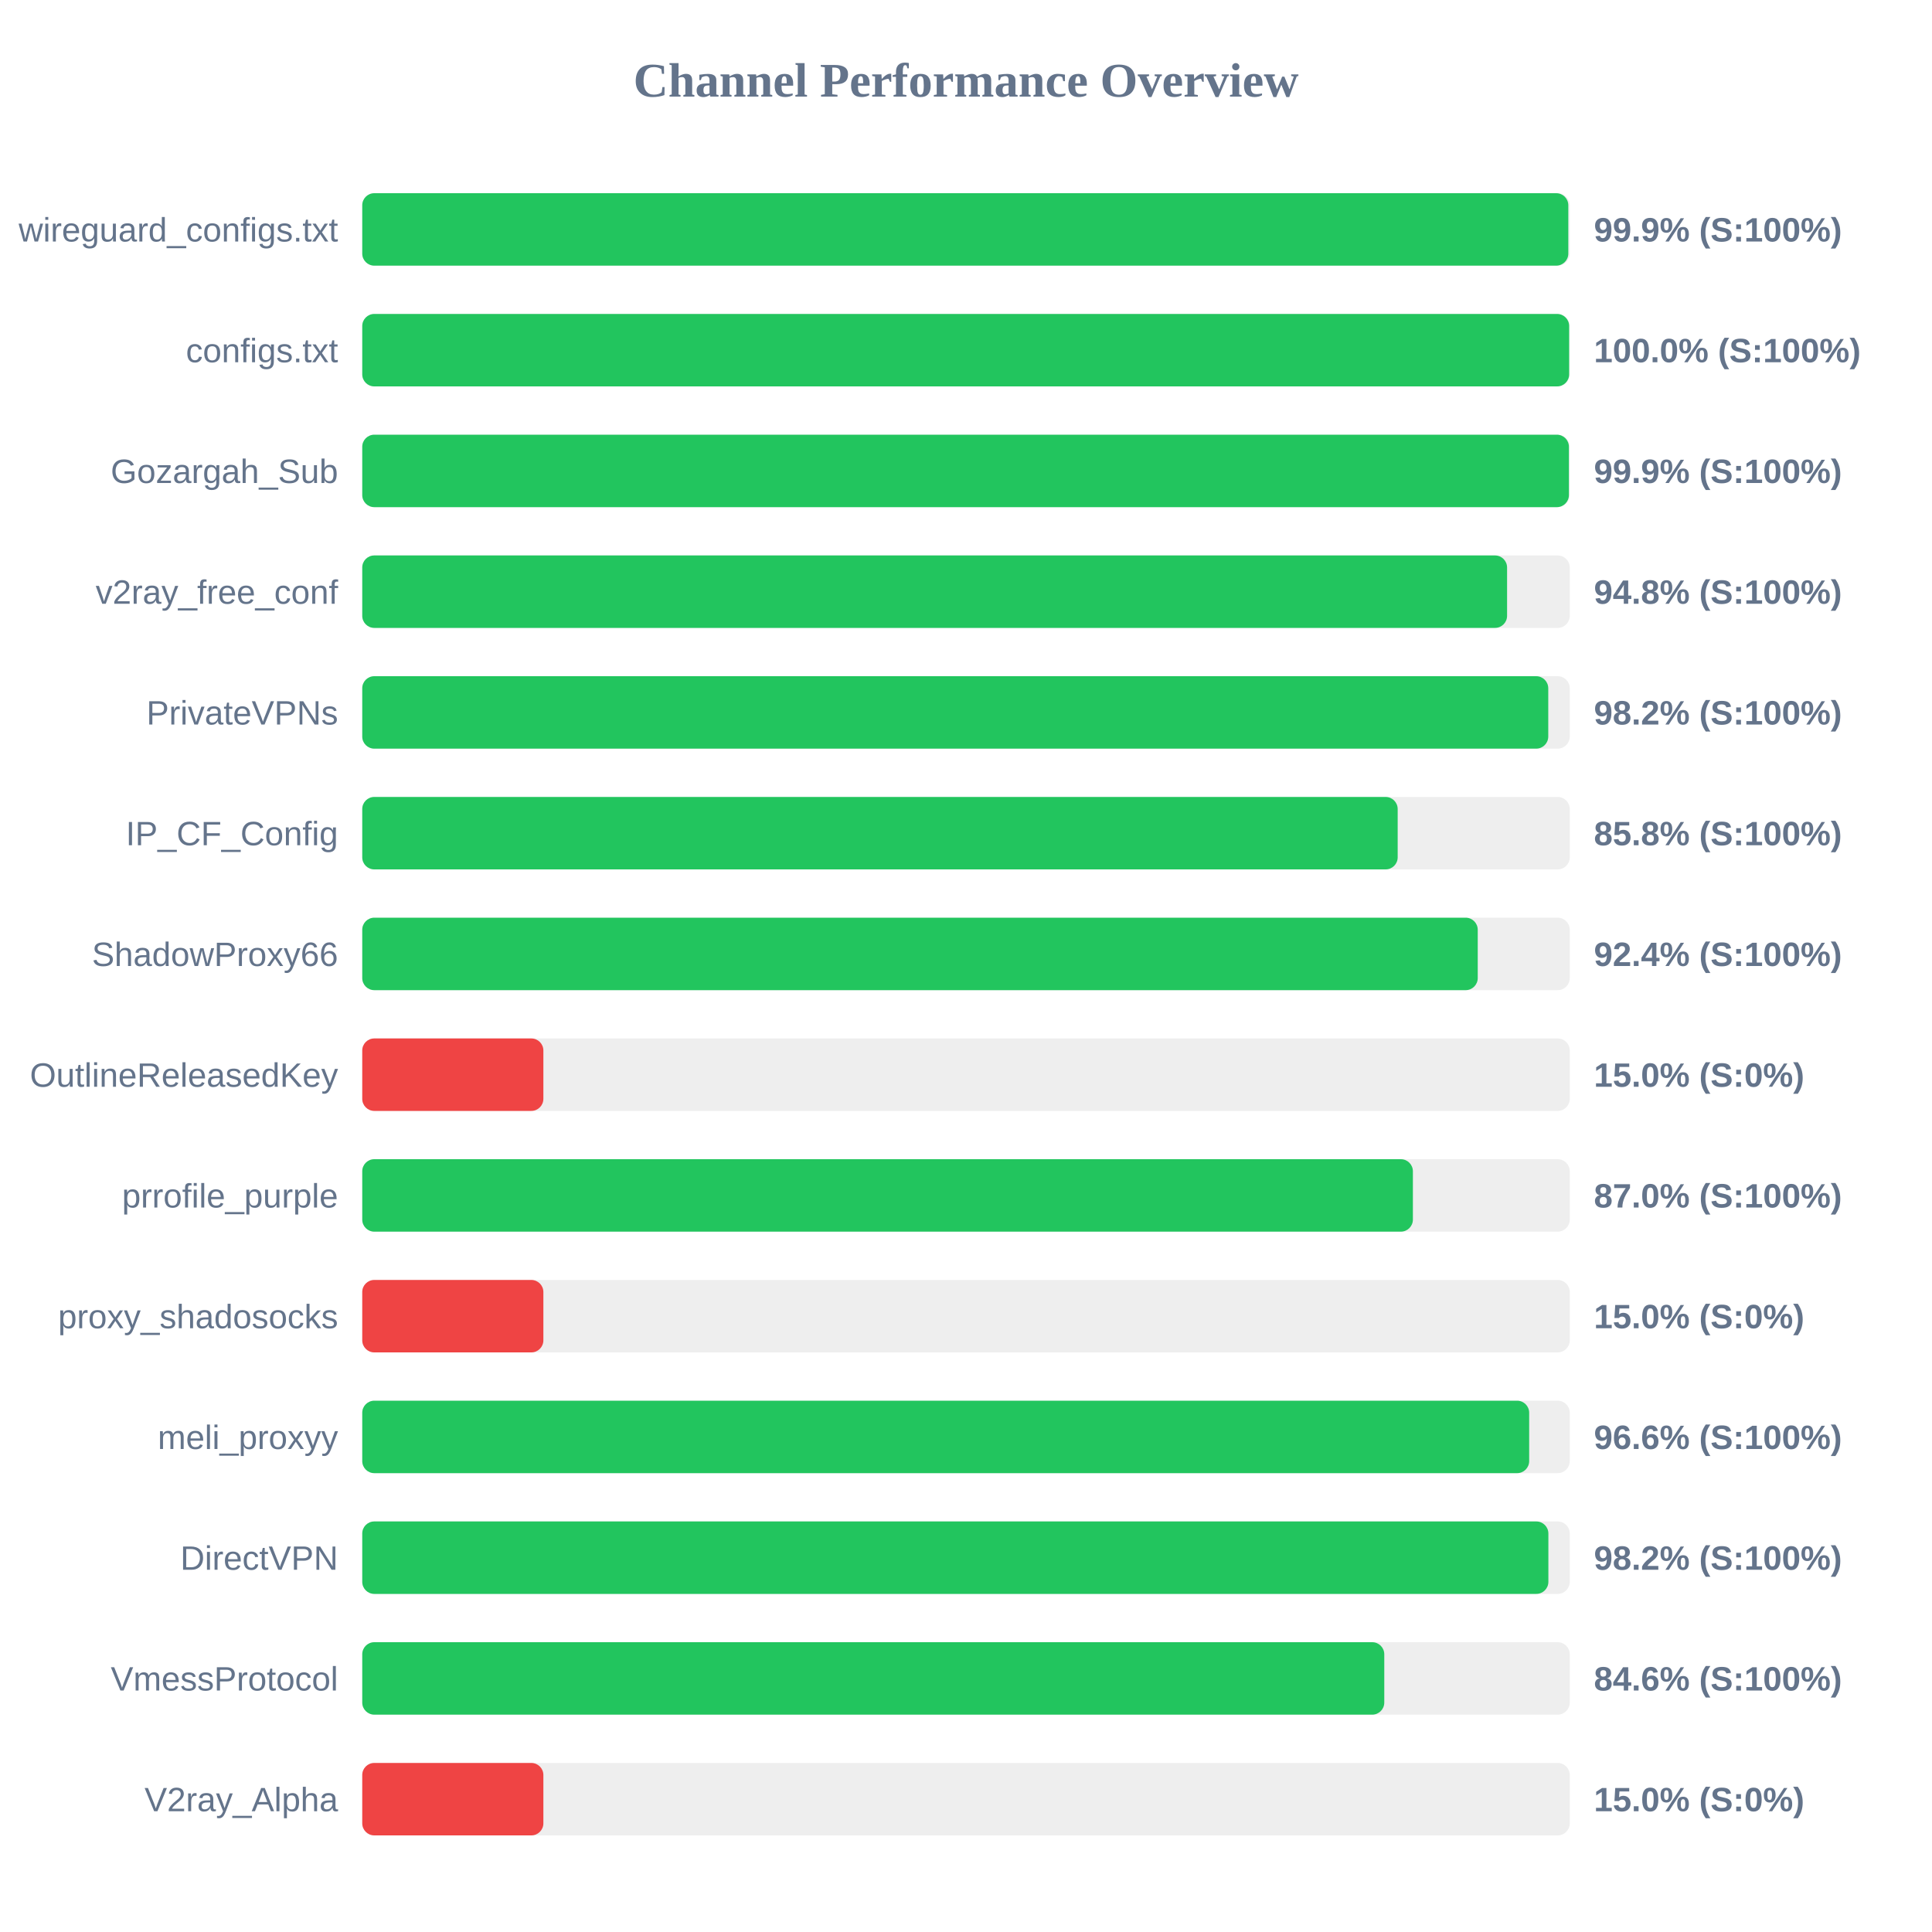
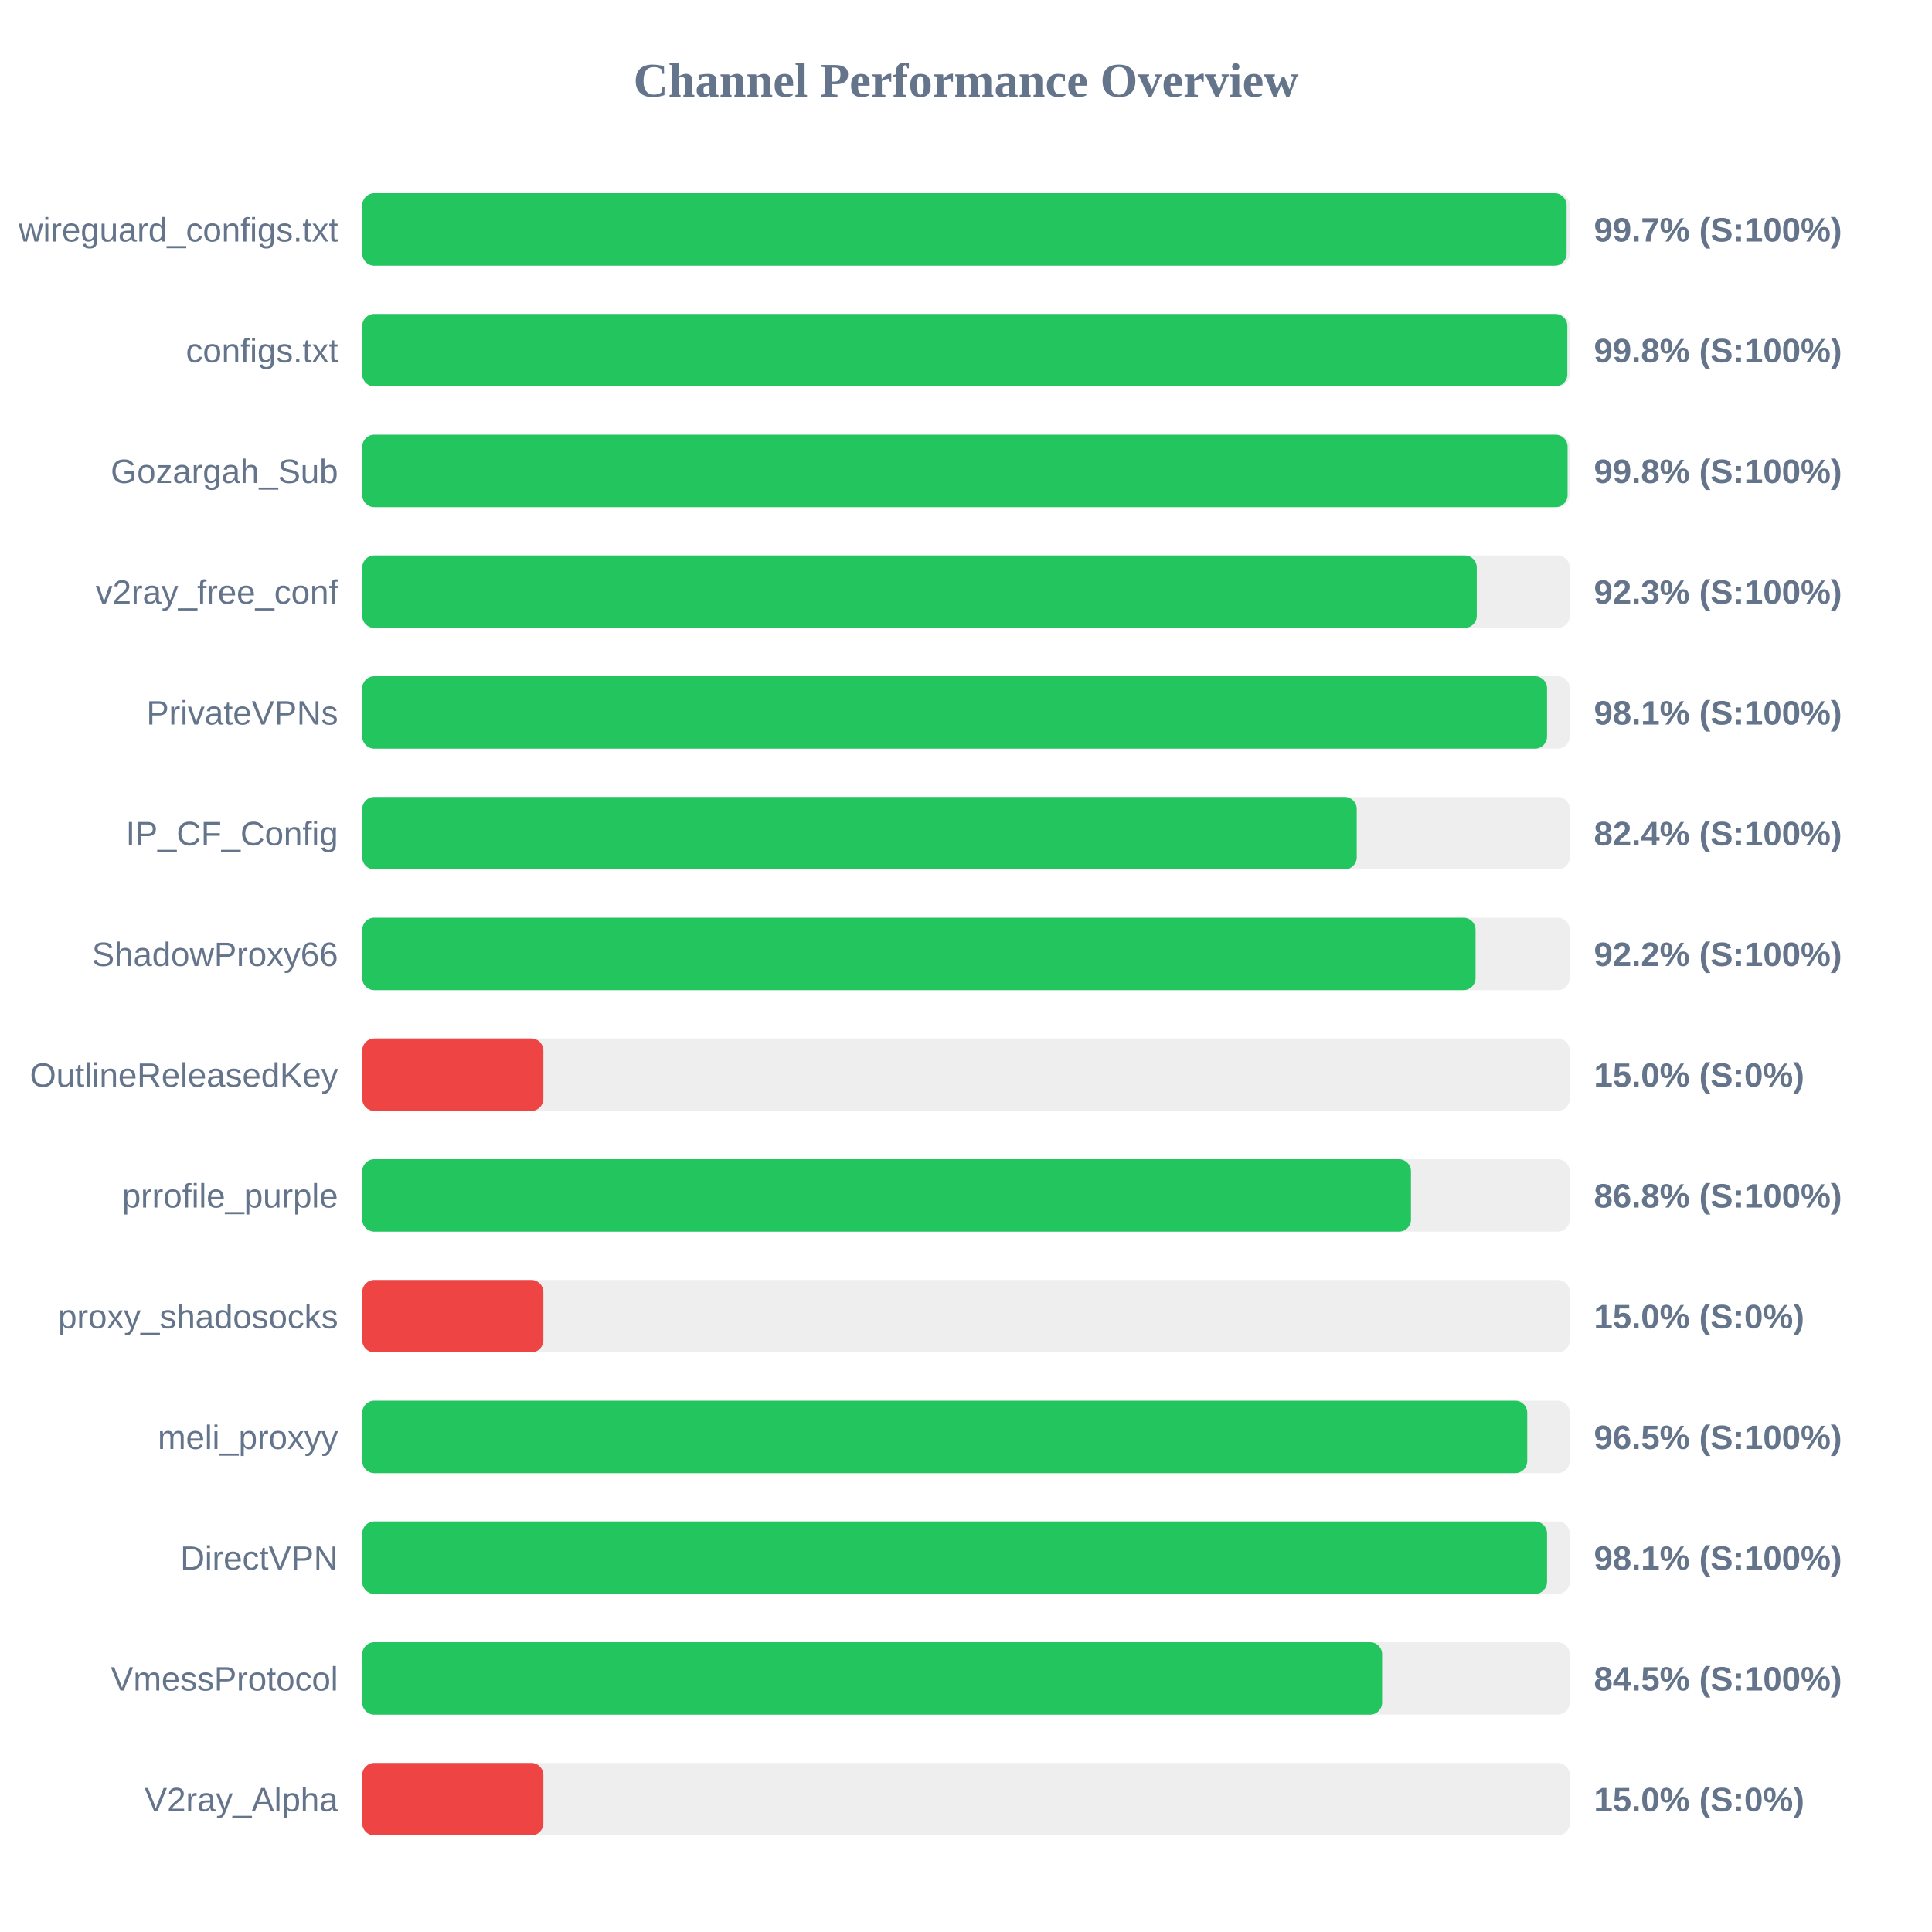
<svg xmlns="http://www.w3.org/2000/svg" width="800" height="800" version="1.1">
  <style>
        .row { font: 14px Arial; fill: #64748b; }
        .score { font: bold 14px Arial; fill: #64748b; }
    </style>
  <text x="400" y="40" text-anchor="middle" font-size="20px" font-weight="bold" fill="#64748b">Channel Performance Overview</text>
  <rect x="150" y="80" width="500" height="30" fill="#eee" rx="5" />
-   <rect x="150" y="80" width="499.4" height="30" fill="#22c55e" rx="5" />
+   <rect x="150" y="80" width="498.7" height="30" fill="#22c55e" rx="5" />
  <text x="140" y="100" text-anchor="end" class="row">wireguard_configs.txt</text>
-   <text x="660" y="100" text-anchor="start" class="score">99.9% (S:100%)</text>
+   <text x="660" y="100" text-anchor="start" class="score">99.7% (S:100%)</text>
  <rect x="150" y="130" width="500" height="30" fill="#eee" rx="5" />
-   <rect x="150" y="130" width="499.75" height="30" fill="#22c55e" rx="5" />
+   <rect x="150" y="130" width="499.0" height="30" fill="#22c55e" rx="5" />
  <text x="140" y="150" text-anchor="end" class="row">configs.txt</text>
-   <text x="660" y="150" text-anchor="start" class="score">100.0% (S:100%)</text>
+   <text x="660" y="150" text-anchor="start" class="score">99.8% (S:100%)</text>
  <rect x="150" y="180" width="500" height="30" fill="#eee" rx="5" />
-   <rect x="150" y="180" width="499.65" height="30" fill="#22c55e" rx="5" />
+   <rect x="150" y="180" width="499.1" height="30" fill="#22c55e" rx="5" />
  <text x="140" y="200" text-anchor="end" class="row">Gozargah_Sub</text>
-   <text x="660" y="200" text-anchor="start" class="score">99.9% (S:100%)</text>
+   <text x="660" y="200" text-anchor="start" class="score">99.8% (S:100%)</text>
  <rect x="150" y="230" width="500" height="30" fill="#eee" rx="5" />
-   <rect x="150" y="230" width="474.05" height="30" fill="#22c55e" rx="5" />
+   <rect x="150" y="230" width="461.5" height="30" fill="#22c55e" rx="5" />
  <text x="140" y="250" text-anchor="end" class="row">v2ray_free_conf</text>
-   <text x="660" y="250" text-anchor="start" class="score">94.8% (S:100%)</text>
+   <text x="660" y="250" text-anchor="start" class="score">92.3% (S:100%)</text>
  <rect x="150" y="280" width="500" height="30" fill="#eee" rx="5" />
-   <rect x="150" y="280" width="491.1" height="30" fill="#22c55e" rx="5" />
+   <rect x="150" y="280" width="490.6" height="30" fill="#22c55e" rx="5" />
  <text x="140" y="300" text-anchor="end" class="row">PrivateVPNs</text>
-   <text x="660" y="300" text-anchor="start" class="score">98.2% (S:100%)</text>
+   <text x="660" y="300" text-anchor="start" class="score">98.1% (S:100%)</text>
  <rect x="150" y="330" width="500" height="30" fill="#eee" rx="5" />
-   <rect x="150" y="330" width="428.75" height="30" fill="#22c55e" rx="5" />
+   <rect x="150" y="330" width="411.8" height="30" fill="#22c55e" rx="5" />
  <text x="140" y="350" text-anchor="end" class="row">IP_CF_Config</text>
-   <text x="660" y="350" text-anchor="start" class="score">85.8% (S:100%)</text>
+   <text x="660" y="350" text-anchor="start" class="score">82.4% (S:100%)</text>
  <rect x="150" y="380" width="500" height="30" fill="#eee" rx="5" />
-   <rect x="150" y="380" width="461.9" height="30" fill="#22c55e" rx="5" />
+   <rect x="150" y="380" width="461.0" height="30" fill="#22c55e" rx="5" />
  <text x="140" y="400" text-anchor="end" class="row">ShadowProxy66</text>
-   <text x="660" y="400" text-anchor="start" class="score">92.4% (S:100%)</text>
+   <text x="660" y="400" text-anchor="start" class="score">92.2% (S:100%)</text>
  <rect x="150" y="430" width="500" height="30" fill="#eee" rx="5" />
  <rect x="150" y="430" width="75.0" height="30" fill="#ef4444" rx="5" />
  <text x="140" y="450" text-anchor="end" class="row">OutlineReleasedKey</text>
  <text x="660" y="450" text-anchor="start" class="score">15.0% (S:0%)</text>
  <rect x="150" y="480" width="500" height="30" fill="#eee" rx="5" />
-   <rect x="150" y="480" width="435.05" height="30" fill="#22c55e" rx="5" />
+   <rect x="150" y="480" width="434.25" height="30" fill="#22c55e" rx="5" />
  <text x="140" y="500" text-anchor="end" class="row">prrofile_purple</text>
-   <text x="660" y="500" text-anchor="start" class="score">87.0% (S:100%)</text>
+   <text x="660" y="500" text-anchor="start" class="score">86.8% (S:100%)</text>
  <rect x="150" y="530" width="500" height="30" fill="#eee" rx="5" />
  <rect x="150" y="530" width="75.0" height="30" fill="#ef4444" rx="5" />
  <text x="140" y="550" text-anchor="end" class="row">proxy_shadosocks</text>
  <text x="660" y="550" text-anchor="start" class="score">15.0% (S:0%)</text>
  <rect x="150" y="580" width="500" height="30" fill="#eee" rx="5" />
-   <rect x="150" y="580" width="483.2" height="30" fill="#22c55e" rx="5" />
+   <rect x="150" y="580" width="482.4" height="30" fill="#22c55e" rx="5" />
  <text x="140" y="600" text-anchor="end" class="row">meli_proxyy</text>
-   <text x="660" y="600" text-anchor="start" class="score">96.6% (S:100%)</text>
+   <text x="660" y="600" text-anchor="start" class="score">96.5% (S:100%)</text>
  <rect x="150" y="630" width="500" height="30" fill="#eee" rx="5" />
-   <rect x="150" y="630" width="491.15" height="30" fill="#22c55e" rx="5" />
+   <rect x="150" y="630" width="490.6" height="30" fill="#22c55e" rx="5" />
  <text x="140" y="650" text-anchor="end" class="row">DirectVPN</text>
-   <text x="660" y="650" text-anchor="start" class="score">98.2% (S:100%)</text>
+   <text x="660" y="650" text-anchor="start" class="score">98.1% (S:100%)</text>
  <rect x="150" y="680" width="500" height="30" fill="#eee" rx="5" />
-   <rect x="150" y="680" width="423.2" height="30" fill="#22c55e" rx="5" />
+   <rect x="150" y="680" width="422.3" height="30" fill="#22c55e" rx="5" />
  <text x="140" y="700" text-anchor="end" class="row">VmessProtocol</text>
-   <text x="660" y="700" text-anchor="start" class="score">84.6% (S:100%)</text>
+   <text x="660" y="700" text-anchor="start" class="score">84.5% (S:100%)</text>
  <rect x="150" y="730" width="500" height="30" fill="#eee" rx="5" />
  <rect x="150" y="730" width="75.0" height="30" fill="#ef4444" rx="5" />
  <text x="140" y="750" text-anchor="end" class="row">V2ray_Alpha</text>
  <text x="660" y="750" text-anchor="start" class="score">15.0% (S:0%)</text>
</svg>
